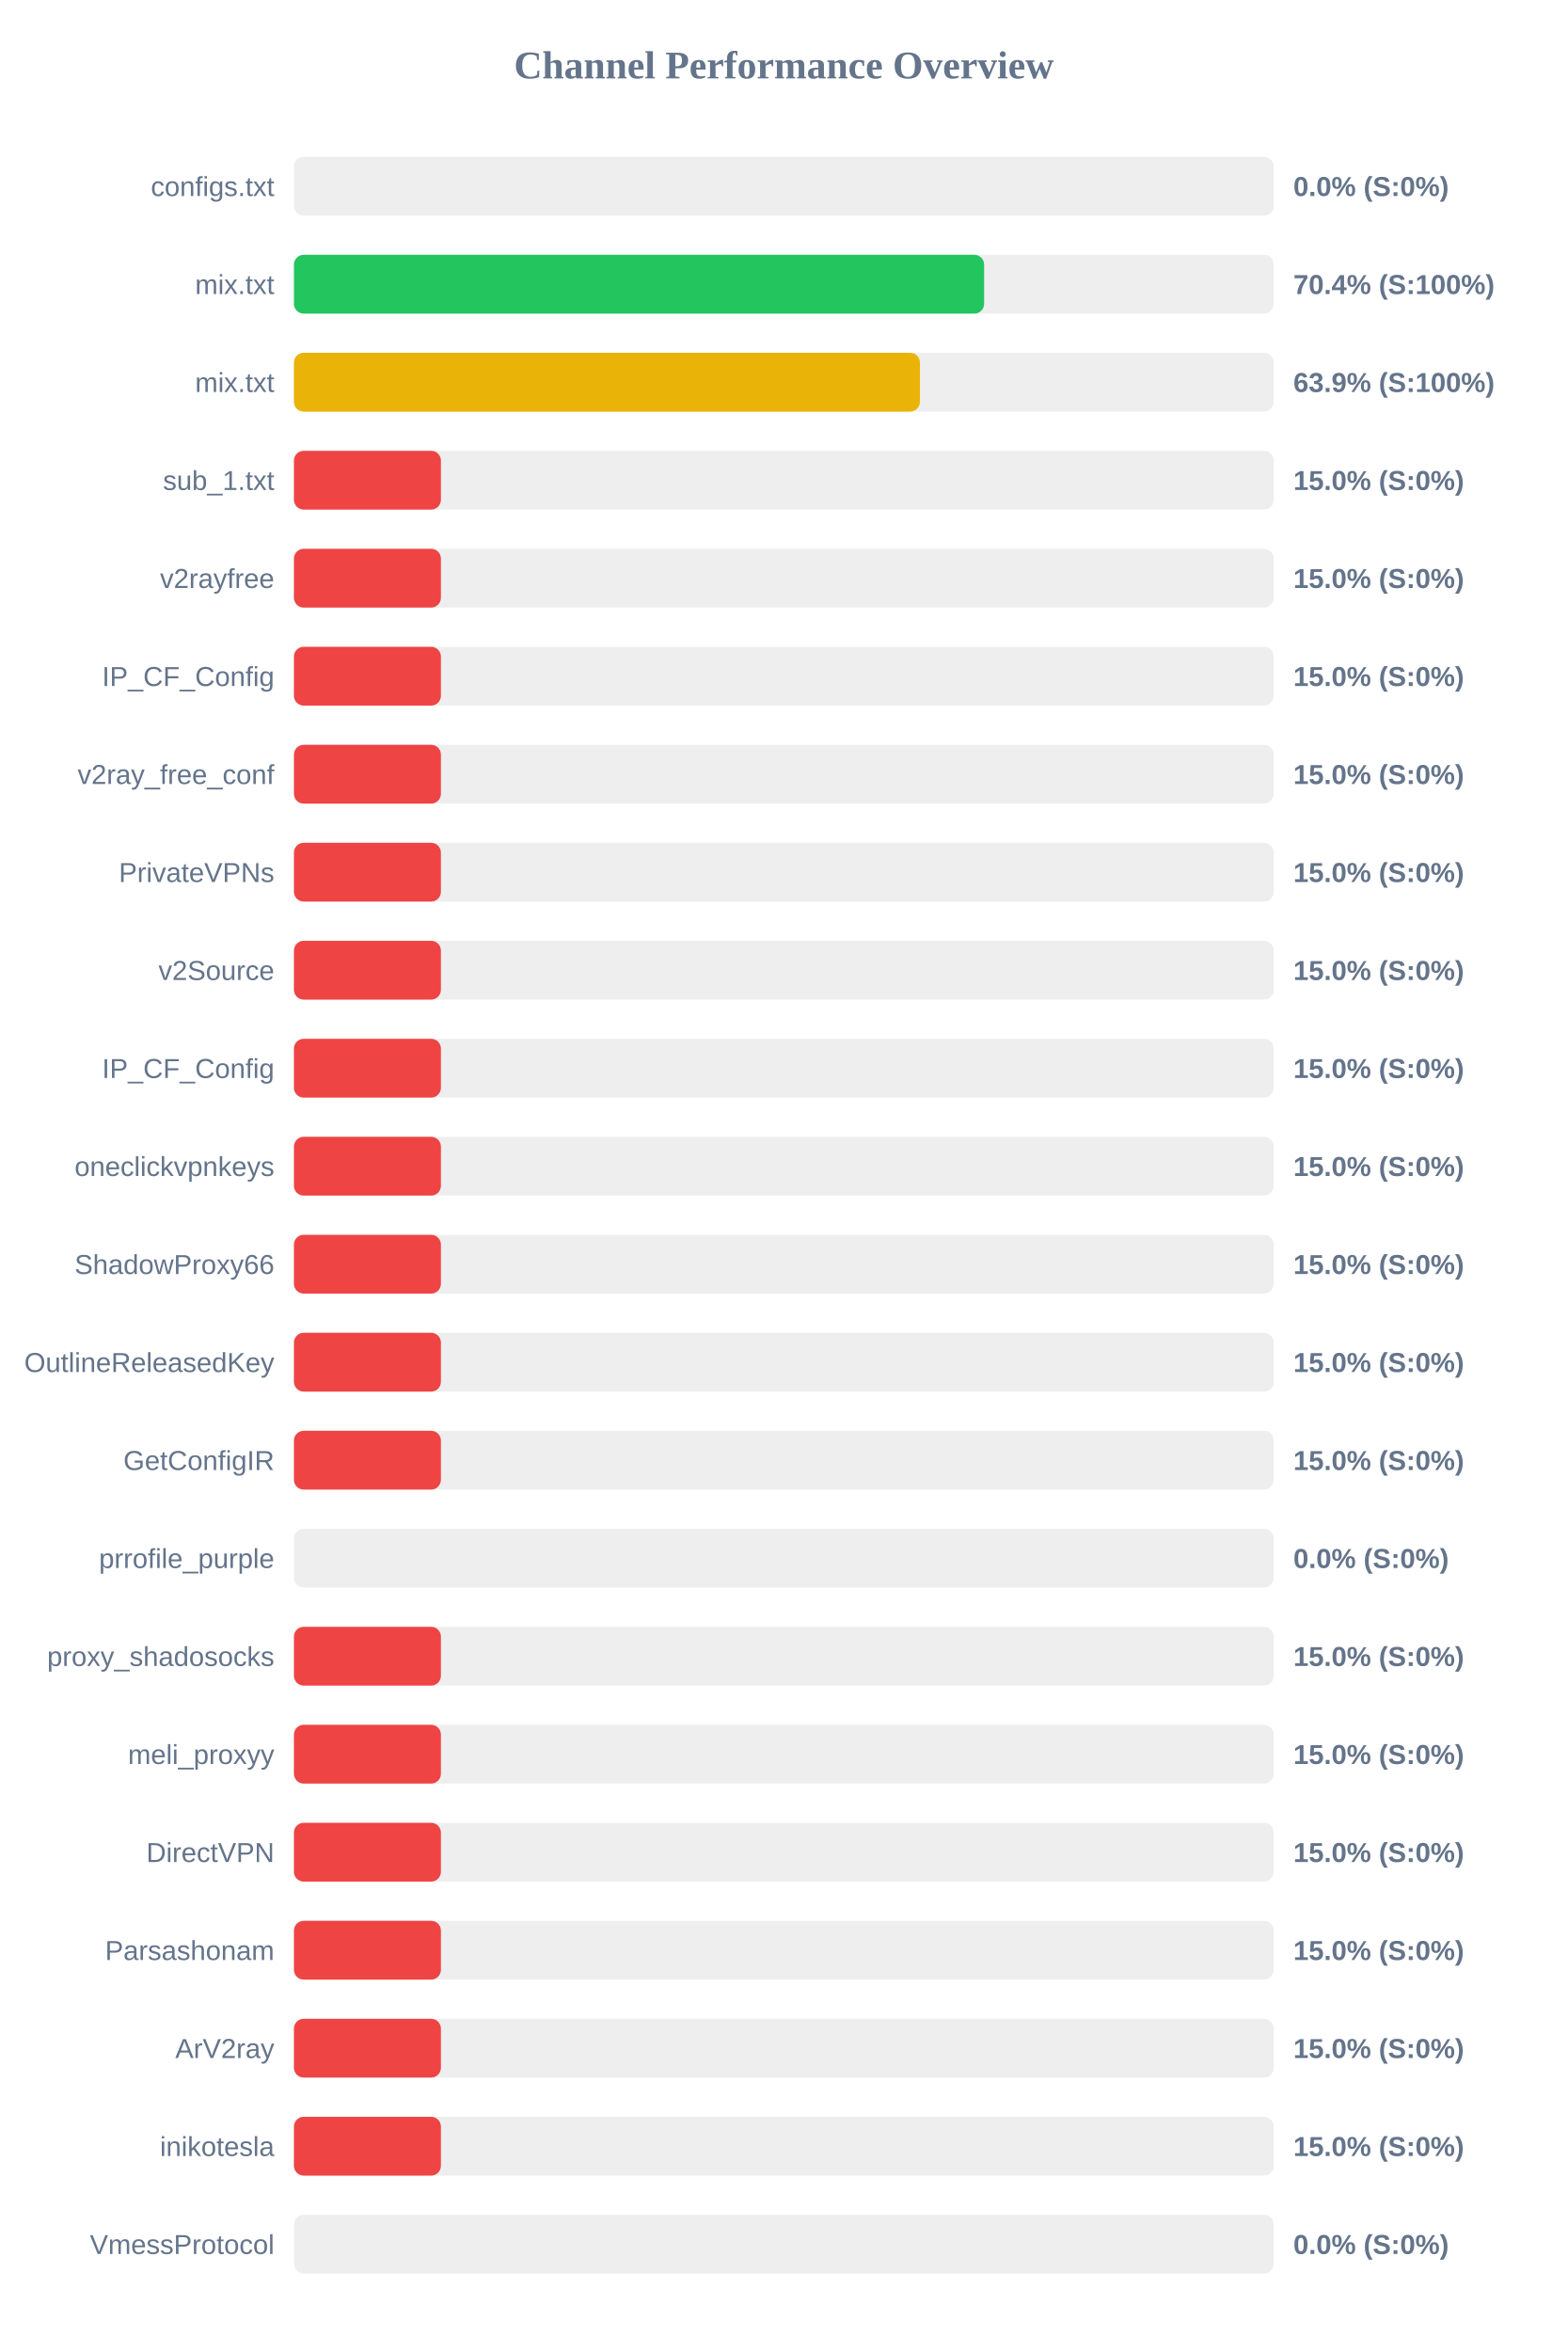
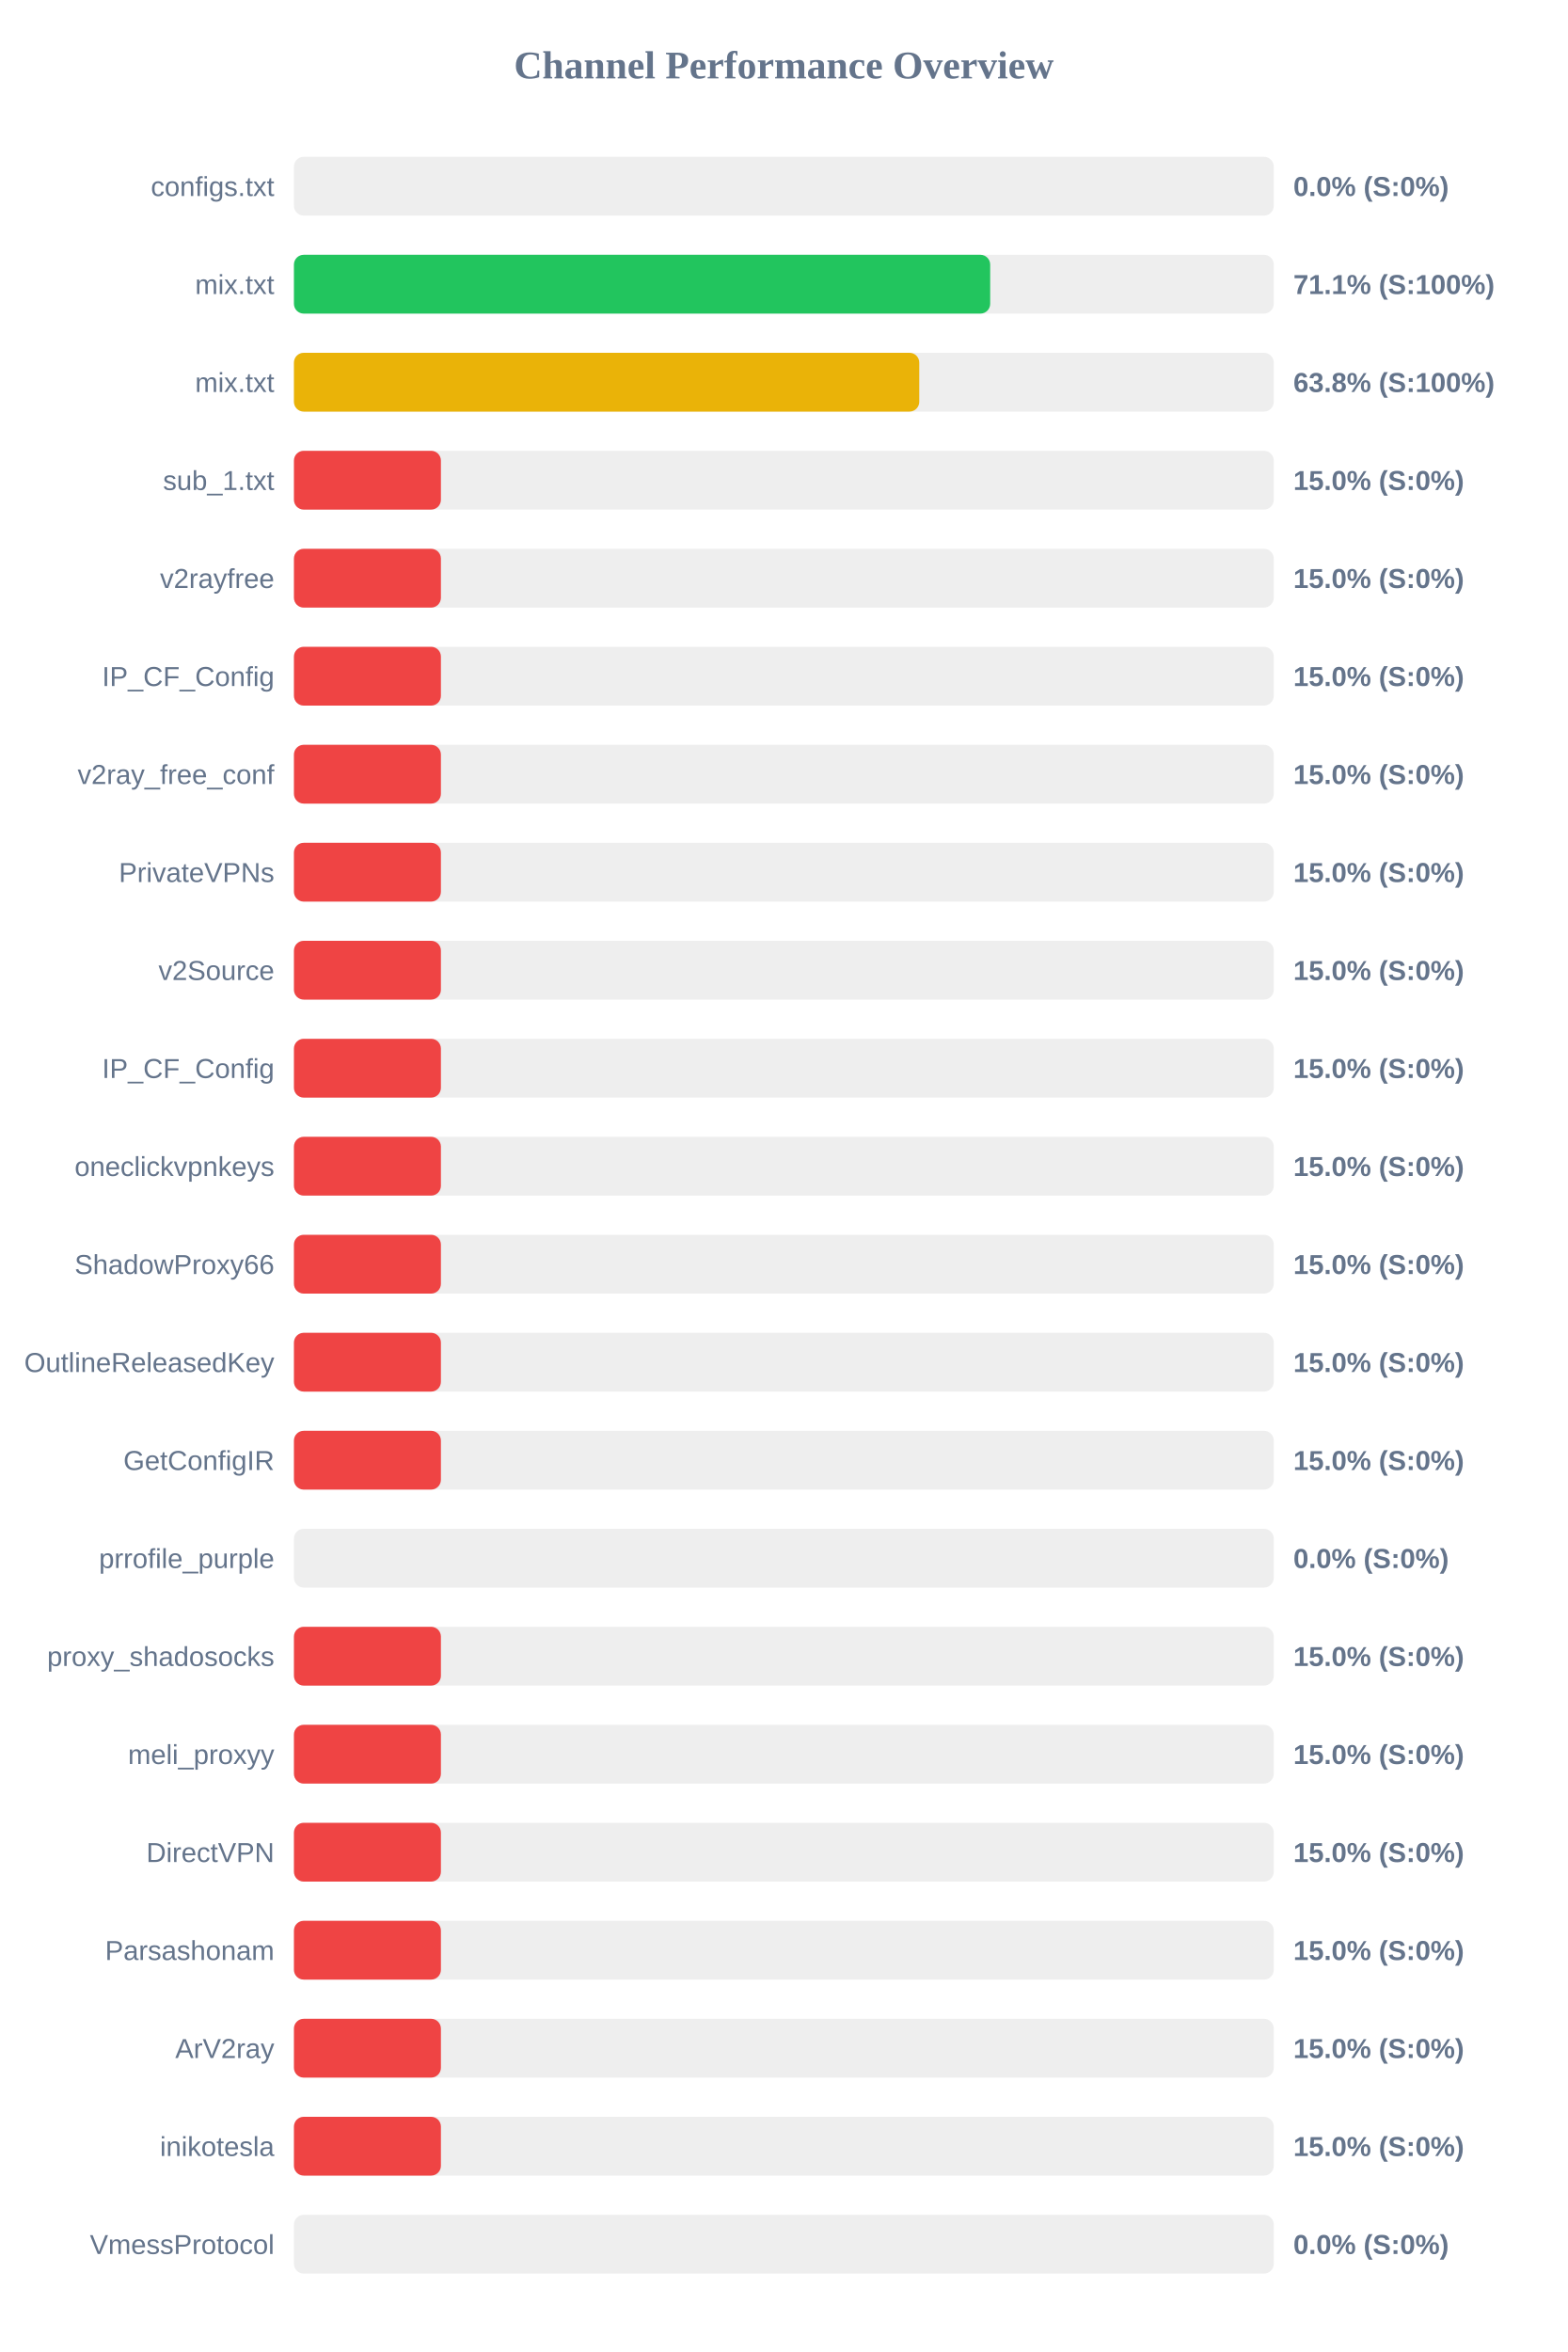
<svg xmlns="http://www.w3.org/2000/svg" width="800" height="1200" version="1.1">
  <style>
        .row { font: 14px Arial; fill: #64748b; }
        .score { font: bold 14px Arial; fill: #64748b; }
    </style>
  <text x="400" y="40" text-anchor="middle" font-size="20px" font-weight="bold" fill="#64748b">Channel Performance Overview</text>
  <rect x="150" y="80" width="500" height="30" fill="#eee" rx="5" />
  <rect x="150" y="80" width="0.0" height="30" fill="#ef4444" rx="5" />
  <text x="140" y="100" text-anchor="end" class="row">configs.txt</text>
  <text x="660" y="100" text-anchor="start" class="score">0.0% (S:0%)</text>
  <rect x="150" y="130" width="500" height="30" fill="#eee" rx="5" />
-   <rect x="150" y="130" width="352.2" height="30" fill="#22c55e" rx="5" />
+   <rect x="150" y="130" width="355.3" height="30" fill="#22c55e" rx="5" />
  <text x="140" y="150" text-anchor="end" class="row">mix.txt</text>
-   <text x="660" y="150" text-anchor="start" class="score">70.4% (S:100%)</text>
+   <text x="660" y="150" text-anchor="start" class="score">71.1% (S:100%)</text>
  <rect x="150" y="180" width="500" height="30" fill="#eee" rx="5" />
-   <rect x="150" y="180" width="319.45" height="30" fill="#eab308" rx="5" />
+   <rect x="150" y="180" width="319.1" height="30" fill="#eab308" rx="5" />
  <text x="140" y="200" text-anchor="end" class="row">mix.txt</text>
-   <text x="660" y="200" text-anchor="start" class="score">63.9% (S:100%)</text>
+   <text x="660" y="200" text-anchor="start" class="score">63.8% (S:100%)</text>
  <rect x="150" y="230" width="500" height="30" fill="#eee" rx="5" />
  <rect x="150" y="230" width="75.0" height="30" fill="#ef4444" rx="5" />
  <text x="140" y="250" text-anchor="end" class="row">sub_1.txt</text>
  <text x="660" y="250" text-anchor="start" class="score">15.0% (S:0%)</text>
  <rect x="150" y="280" width="500" height="30" fill="#eee" rx="5" />
  <rect x="150" y="280" width="75.0" height="30" fill="#ef4444" rx="5" />
  <text x="140" y="300" text-anchor="end" class="row">v2rayfree</text>
  <text x="660" y="300" text-anchor="start" class="score">15.0% (S:0%)</text>
  <rect x="150" y="330" width="500" height="30" fill="#eee" rx="5" />
  <rect x="150" y="330" width="75.0" height="30" fill="#ef4444" rx="5" />
  <text x="140" y="350" text-anchor="end" class="row">IP_CF_Config</text>
  <text x="660" y="350" text-anchor="start" class="score">15.0% (S:0%)</text>
  <rect x="150" y="380" width="500" height="30" fill="#eee" rx="5" />
  <rect x="150" y="380" width="75.0" height="30" fill="#ef4444" rx="5" />
  <text x="140" y="400" text-anchor="end" class="row">v2ray_free_conf</text>
  <text x="660" y="400" text-anchor="start" class="score">15.0% (S:0%)</text>
  <rect x="150" y="430" width="500" height="30" fill="#eee" rx="5" />
  <rect x="150" y="430" width="75.0" height="30" fill="#ef4444" rx="5" />
  <text x="140" y="450" text-anchor="end" class="row">PrivateVPNs</text>
  <text x="660" y="450" text-anchor="start" class="score">15.0% (S:0%)</text>
  <rect x="150" y="480" width="500" height="30" fill="#eee" rx="5" />
  <rect x="150" y="480" width="75.0" height="30" fill="#ef4444" rx="5" />
  <text x="140" y="500" text-anchor="end" class="row">v2Source</text>
  <text x="660" y="500" text-anchor="start" class="score">15.0% (S:0%)</text>
  <rect x="150" y="530" width="500" height="30" fill="#eee" rx="5" />
  <rect x="150" y="530" width="75.0" height="30" fill="#ef4444" rx="5" />
  <text x="140" y="550" text-anchor="end" class="row">IP_CF_Config</text>
  <text x="660" y="550" text-anchor="start" class="score">15.0% (S:0%)</text>
  <rect x="150" y="580" width="500" height="30" fill="#eee" rx="5" />
  <rect x="150" y="580" width="75.0" height="30" fill="#ef4444" rx="5" />
  <text x="140" y="600" text-anchor="end" class="row">oneclickvpnkeys</text>
  <text x="660" y="600" text-anchor="start" class="score">15.0% (S:0%)</text>
  <rect x="150" y="630" width="500" height="30" fill="#eee" rx="5" />
  <rect x="150" y="630" width="75.0" height="30" fill="#ef4444" rx="5" />
  <text x="140" y="650" text-anchor="end" class="row">ShadowProxy66</text>
  <text x="660" y="650" text-anchor="start" class="score">15.0% (S:0%)</text>
  <rect x="150" y="680" width="500" height="30" fill="#eee" rx="5" />
  <rect x="150" y="680" width="75.0" height="30" fill="#ef4444" rx="5" />
  <text x="140" y="700" text-anchor="end" class="row">OutlineReleasedKey</text>
  <text x="660" y="700" text-anchor="start" class="score">15.0% (S:0%)</text>
  <rect x="150" y="730" width="500" height="30" fill="#eee" rx="5" />
  <rect x="150" y="730" width="75.0" height="30" fill="#ef4444" rx="5" />
  <text x="140" y="750" text-anchor="end" class="row">GetConfigIR</text>
  <text x="660" y="750" text-anchor="start" class="score">15.0% (S:0%)</text>
  <rect x="150" y="780" width="500" height="30" fill="#eee" rx="5" />
  <rect x="150" y="780" width="0.0" height="30" fill="#ef4444" rx="5" />
  <text x="140" y="800" text-anchor="end" class="row">prrofile_purple</text>
  <text x="660" y="800" text-anchor="start" class="score">0.0% (S:0%)</text>
  <rect x="150" y="830" width="500" height="30" fill="#eee" rx="5" />
  <rect x="150" y="830" width="75.0" height="30" fill="#ef4444" rx="5" />
  <text x="140" y="850" text-anchor="end" class="row">proxy_shadosocks</text>
  <text x="660" y="850" text-anchor="start" class="score">15.0% (S:0%)</text>
  <rect x="150" y="880" width="500" height="30" fill="#eee" rx="5" />
  <rect x="150" y="880" width="75.0" height="30" fill="#ef4444" rx="5" />
  <text x="140" y="900" text-anchor="end" class="row">meli_proxyy</text>
  <text x="660" y="900" text-anchor="start" class="score">15.0% (S:0%)</text>
  <rect x="150" y="930" width="500" height="30" fill="#eee" rx="5" />
  <rect x="150" y="930" width="75.0" height="30" fill="#ef4444" rx="5" />
  <text x="140" y="950" text-anchor="end" class="row">DirectVPN</text>
  <text x="660" y="950" text-anchor="start" class="score">15.0% (S:0%)</text>
  <rect x="150" y="980" width="500" height="30" fill="#eee" rx="5" />
  <rect x="150" y="980" width="75.0" height="30" fill="#ef4444" rx="5" />
  <text x="140" y="1000" text-anchor="end" class="row">Parsashonam</text>
  <text x="660" y="1000" text-anchor="start" class="score">15.0% (S:0%)</text>
  <rect x="150" y="1030" width="500" height="30" fill="#eee" rx="5" />
  <rect x="150" y="1030" width="75.0" height="30" fill="#ef4444" rx="5" />
  <text x="140" y="1050" text-anchor="end" class="row">ArV2ray</text>
  <text x="660" y="1050" text-anchor="start" class="score">15.0% (S:0%)</text>
  <rect x="150" y="1080" width="500" height="30" fill="#eee" rx="5" />
  <rect x="150" y="1080" width="75.0" height="30" fill="#ef4444" rx="5" />
  <text x="140" y="1100" text-anchor="end" class="row">inikotesla</text>
  <text x="660" y="1100" text-anchor="start" class="score">15.0% (S:0%)</text>
  <rect x="150" y="1130" width="500" height="30" fill="#eee" rx="5" />
  <rect x="150" y="1130" width="0.0" height="30" fill="#ef4444" rx="5" />
  <text x="140" y="1150" text-anchor="end" class="row">VmessProtocol</text>
  <text x="660" y="1150" text-anchor="start" class="score">0.0% (S:0%)</text>
</svg>
